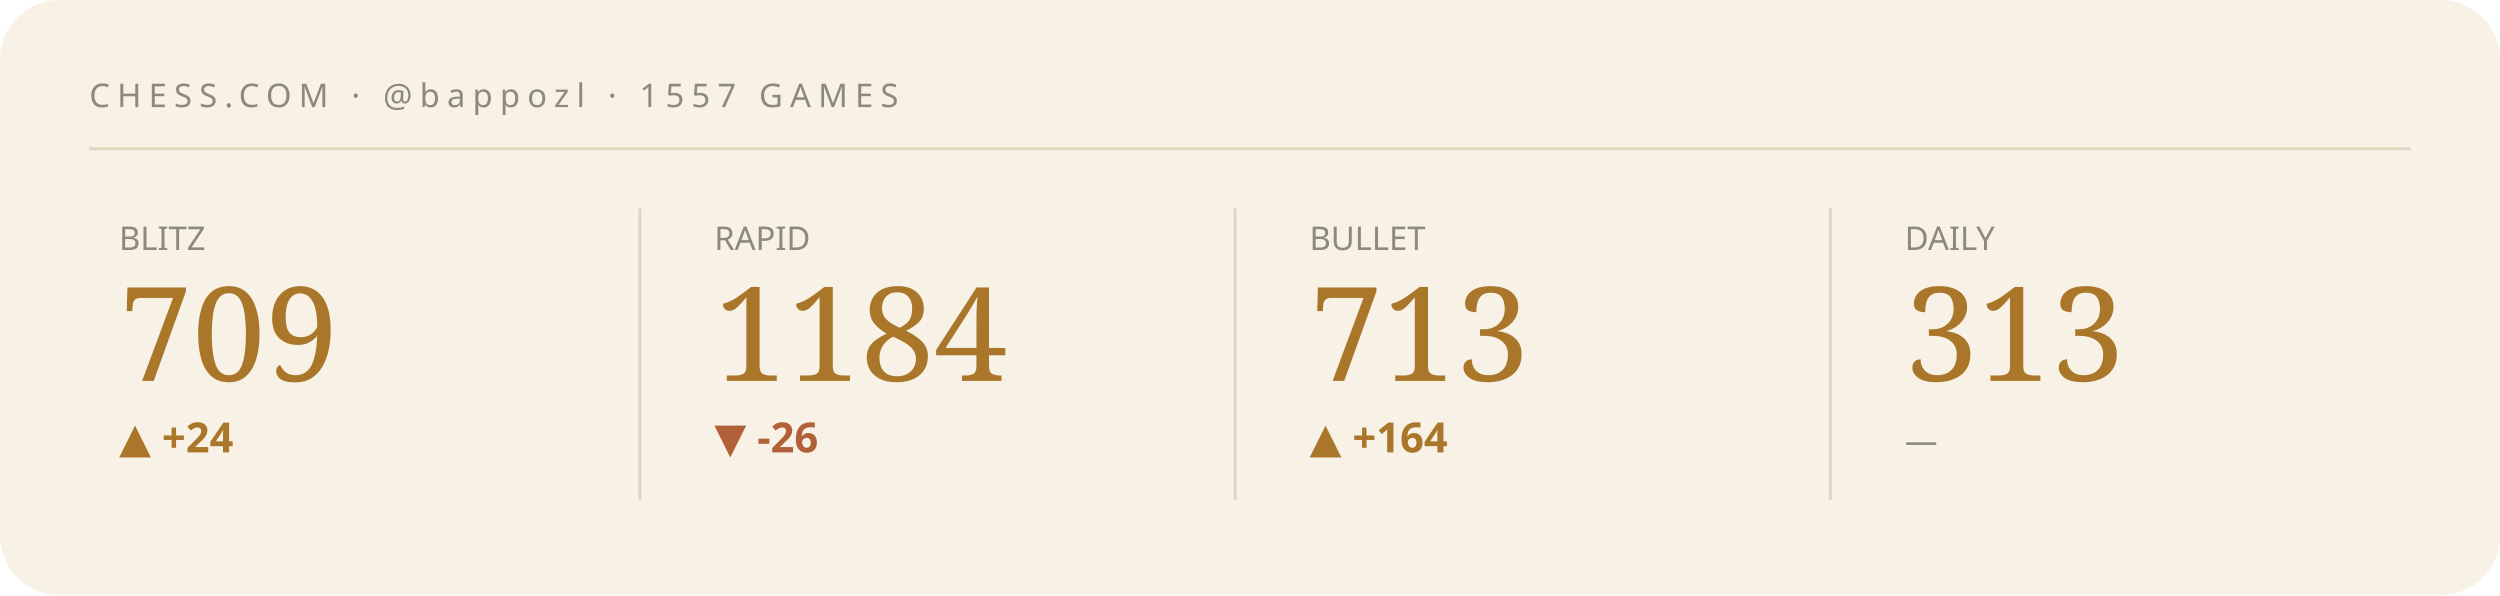
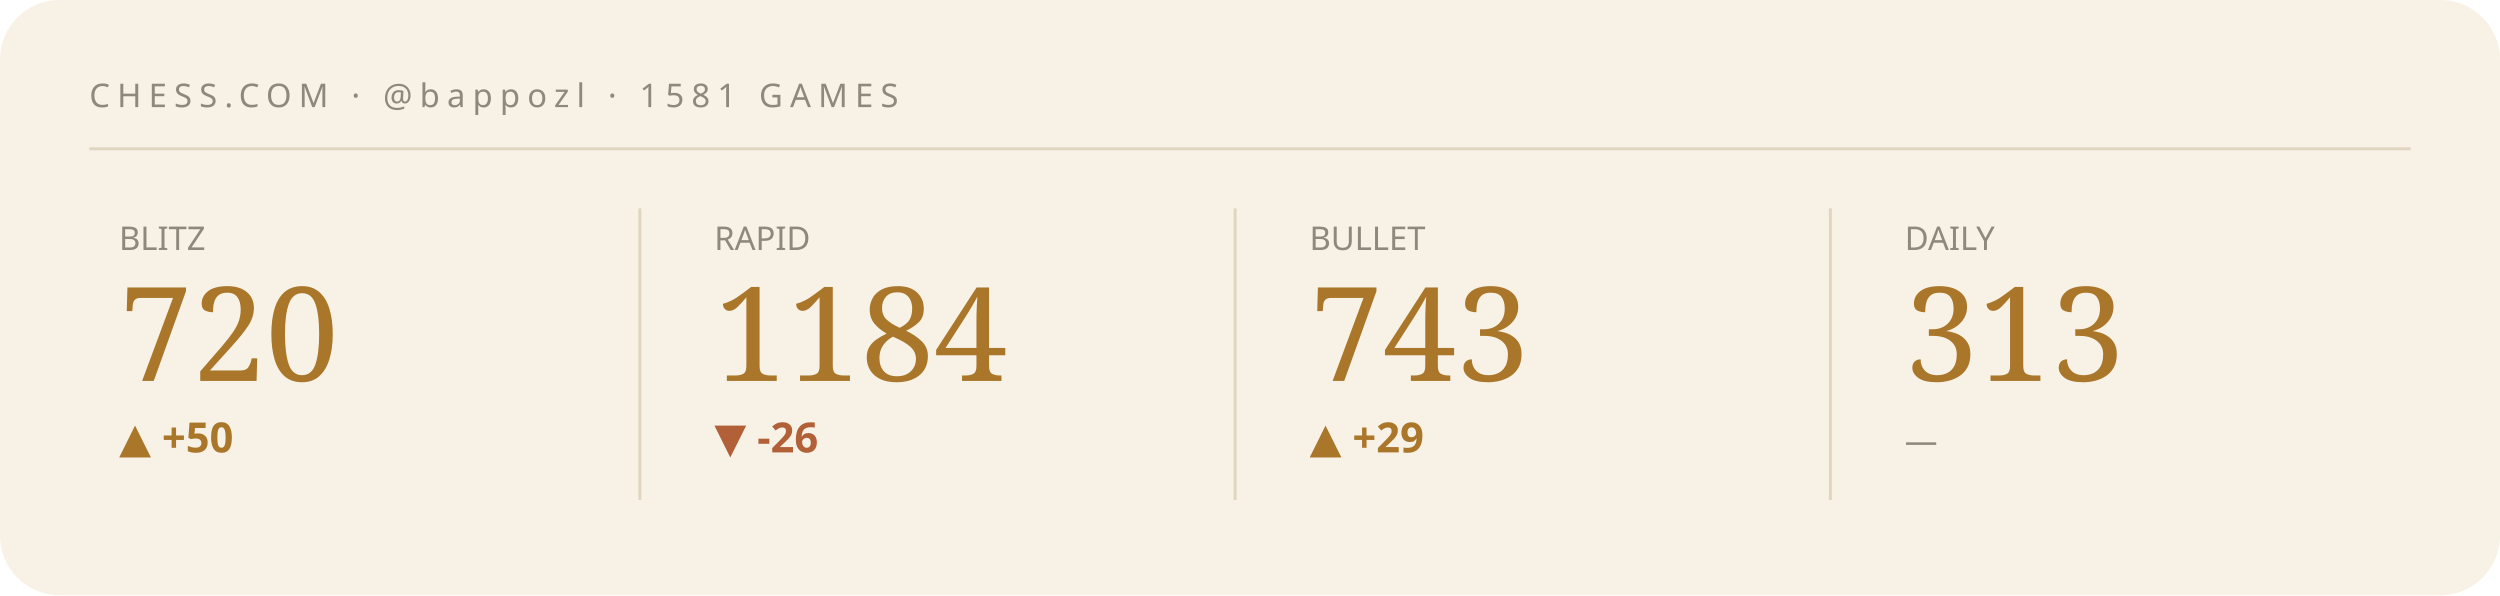
<svg xmlns="http://www.w3.org/2000/svg" viewBox="0 0 840 200" width="840" height="200" role="img" aria-label="Chess.com stats summary">
  <style>text{fill:#241f16}.bg{fill:#f8f2e6}.acc{fill:#a9762a}.ln{stroke:#a9762a}.area{fill:#a9762a;opacity:.07}.peak{stroke:#a9762a;opacity:.3}.chip{fill:#a9762a;opacity:.14}.down{fill:#b26038}.rule{stroke:#e0d5bf}svg{font-family:'Space Grotesk',system-ui,sans-serif}.lbl{font-weight:600;font-size:11px;letter-spacing:.16em}.big{font-weight:700;font-size:34px;letter-spacing:-.02em}.mid{font-weight:600;font-size:14px}.mut{font-weight:500;font-size:11px;opacity:.5}.ser{font-family:'Instrument Serif',serif;font-weight:400;letter-spacing:0}.mono{font-family:'JetBrains Mono',monospace}.ln{fill:none;stroke-width:2.5;stroke-linecap:round;stroke-linejoin:round}.thin{stroke-width:1.6}.draw{stroke-dasharray:1200;stroke-dashoffset:1200;animation:draw 2.3s cubic-bezier(.6,.05,.2,1) forwards .25s}.dot{animation:pulse 2s ease-in-out infinite}.glow{animation:glow 3.4s ease-in-out infinite}.float{animation:float 6.5s ease-in-out infinite}.shim{animation:shim 3s ease-in-out infinite}@keyframes draw{to{stroke-dashoffset:0}}@keyframes pulse{0%,100%{r:4.5;opacity:1}50%{r:8;opacity:.45}}@keyframes glow{0%,100%{opacity:.14}50%{opacity:.34}}@keyframes float{0%,100%{transform:translateY(0)}50%{transform:translateY(-7px)}}@keyframes shim{0%,100%{opacity:.5}50%{opacity:1}}</style>
  <rect class="bg" width="840" height="200" rx="20" />
-   <text class="mut" x="30" y="36" style="letter-spacing:.22em">CHESS.COM · @bappozl · 1557 GAMES</text>
+   <text class="mut" x="30" y="36" style="letter-spacing:.22em">CHESS.COM · @bappozl · 1581 GAMES</text>
  <line class="rule" x1="30" y1="50" x2="810" y2="50" />
  <g>
    <text class="mut" x="40" y="84">BLITZ</text>
-     <text class="acc ser" x="40" y="128" style="font-size:44px">709</text>
-     <text class="acc mid" x="40" y="152">▲ +24</text>
-     <polyline class="ln thin draw" points="40.0,167.0 59.4,167.0 78.9,167.0 98.3,173.9 117.7,180.8 137.1,173.9 156.6,167.0 176.0,161.2" />
+     <text class="acc ser" x="40" y="128" style="font-size:44px">720</text>
+     <text class="acc mid" x="40" y="152">▲ +50</text>
+     <polyline class="ln thin draw" points="40.0,170.3 59.4,170.3 78.9,175.6 98.3,180.8 117.7,175.6 137.1,170.3 156.6,166.0 176.0,161.2" />
  </g>
  <line class="rule" x1="215" y1="70" x2="215" y2="168" />
  <g>
    <text class="mut" x="240" y="84">RAPID</text>
    <text class="acc ser" x="240" y="128" style="font-size:44px">1184</text>
    <text class="down mid" x="240" y="152">▼ -26</text>
    <polyline class="ln thin draw" points="240.0,161.2 259.4,169.4 278.9,175.7 298.3,168.4 317.7,175.7 337.1,173.6 356.6,171.5 376.0,180.8" />
  </g>
  <line class="rule" x1="415" y1="70" x2="415" y2="168" />
  <g>
    <text class="mut" x="440" y="84">BULLET</text>
-     <text class="acc ser" x="440" y="128" style="font-size:44px">713</text>
-     <text class="acc mid" x="440" y="152">▲ +164</text>
-     <polyline class="ln thin draw" points="440.0,177.5 459.4,168.3 478.9,161.2 498.3,171.5 517.7,180.8 537.1,173.7 556.6,173.2 576.0,166.1" />
+     <text class="acc ser" x="440" y="128" style="font-size:44px">743</text>
+     <text class="acc mid" x="440" y="152">▲ +29</text>
+     <polyline class="ln thin draw" points="440.0,161.2 459.4,166.9 478.9,173.5 498.3,167.7 517.7,174.3 537.1,180.8 556.6,174.3 576.0,167.7" />
  </g>
  <line class="rule" x1="615" y1="70" x2="615" y2="168" />
  <g>
    <text class="mut" x="640" y="84">DAILY</text>
    <text class="acc ser" x="640" y="128" style="font-size:44px">313</text>
    <text class="mut mid" x="640" y="152">—</text>
  </g>
</svg>
